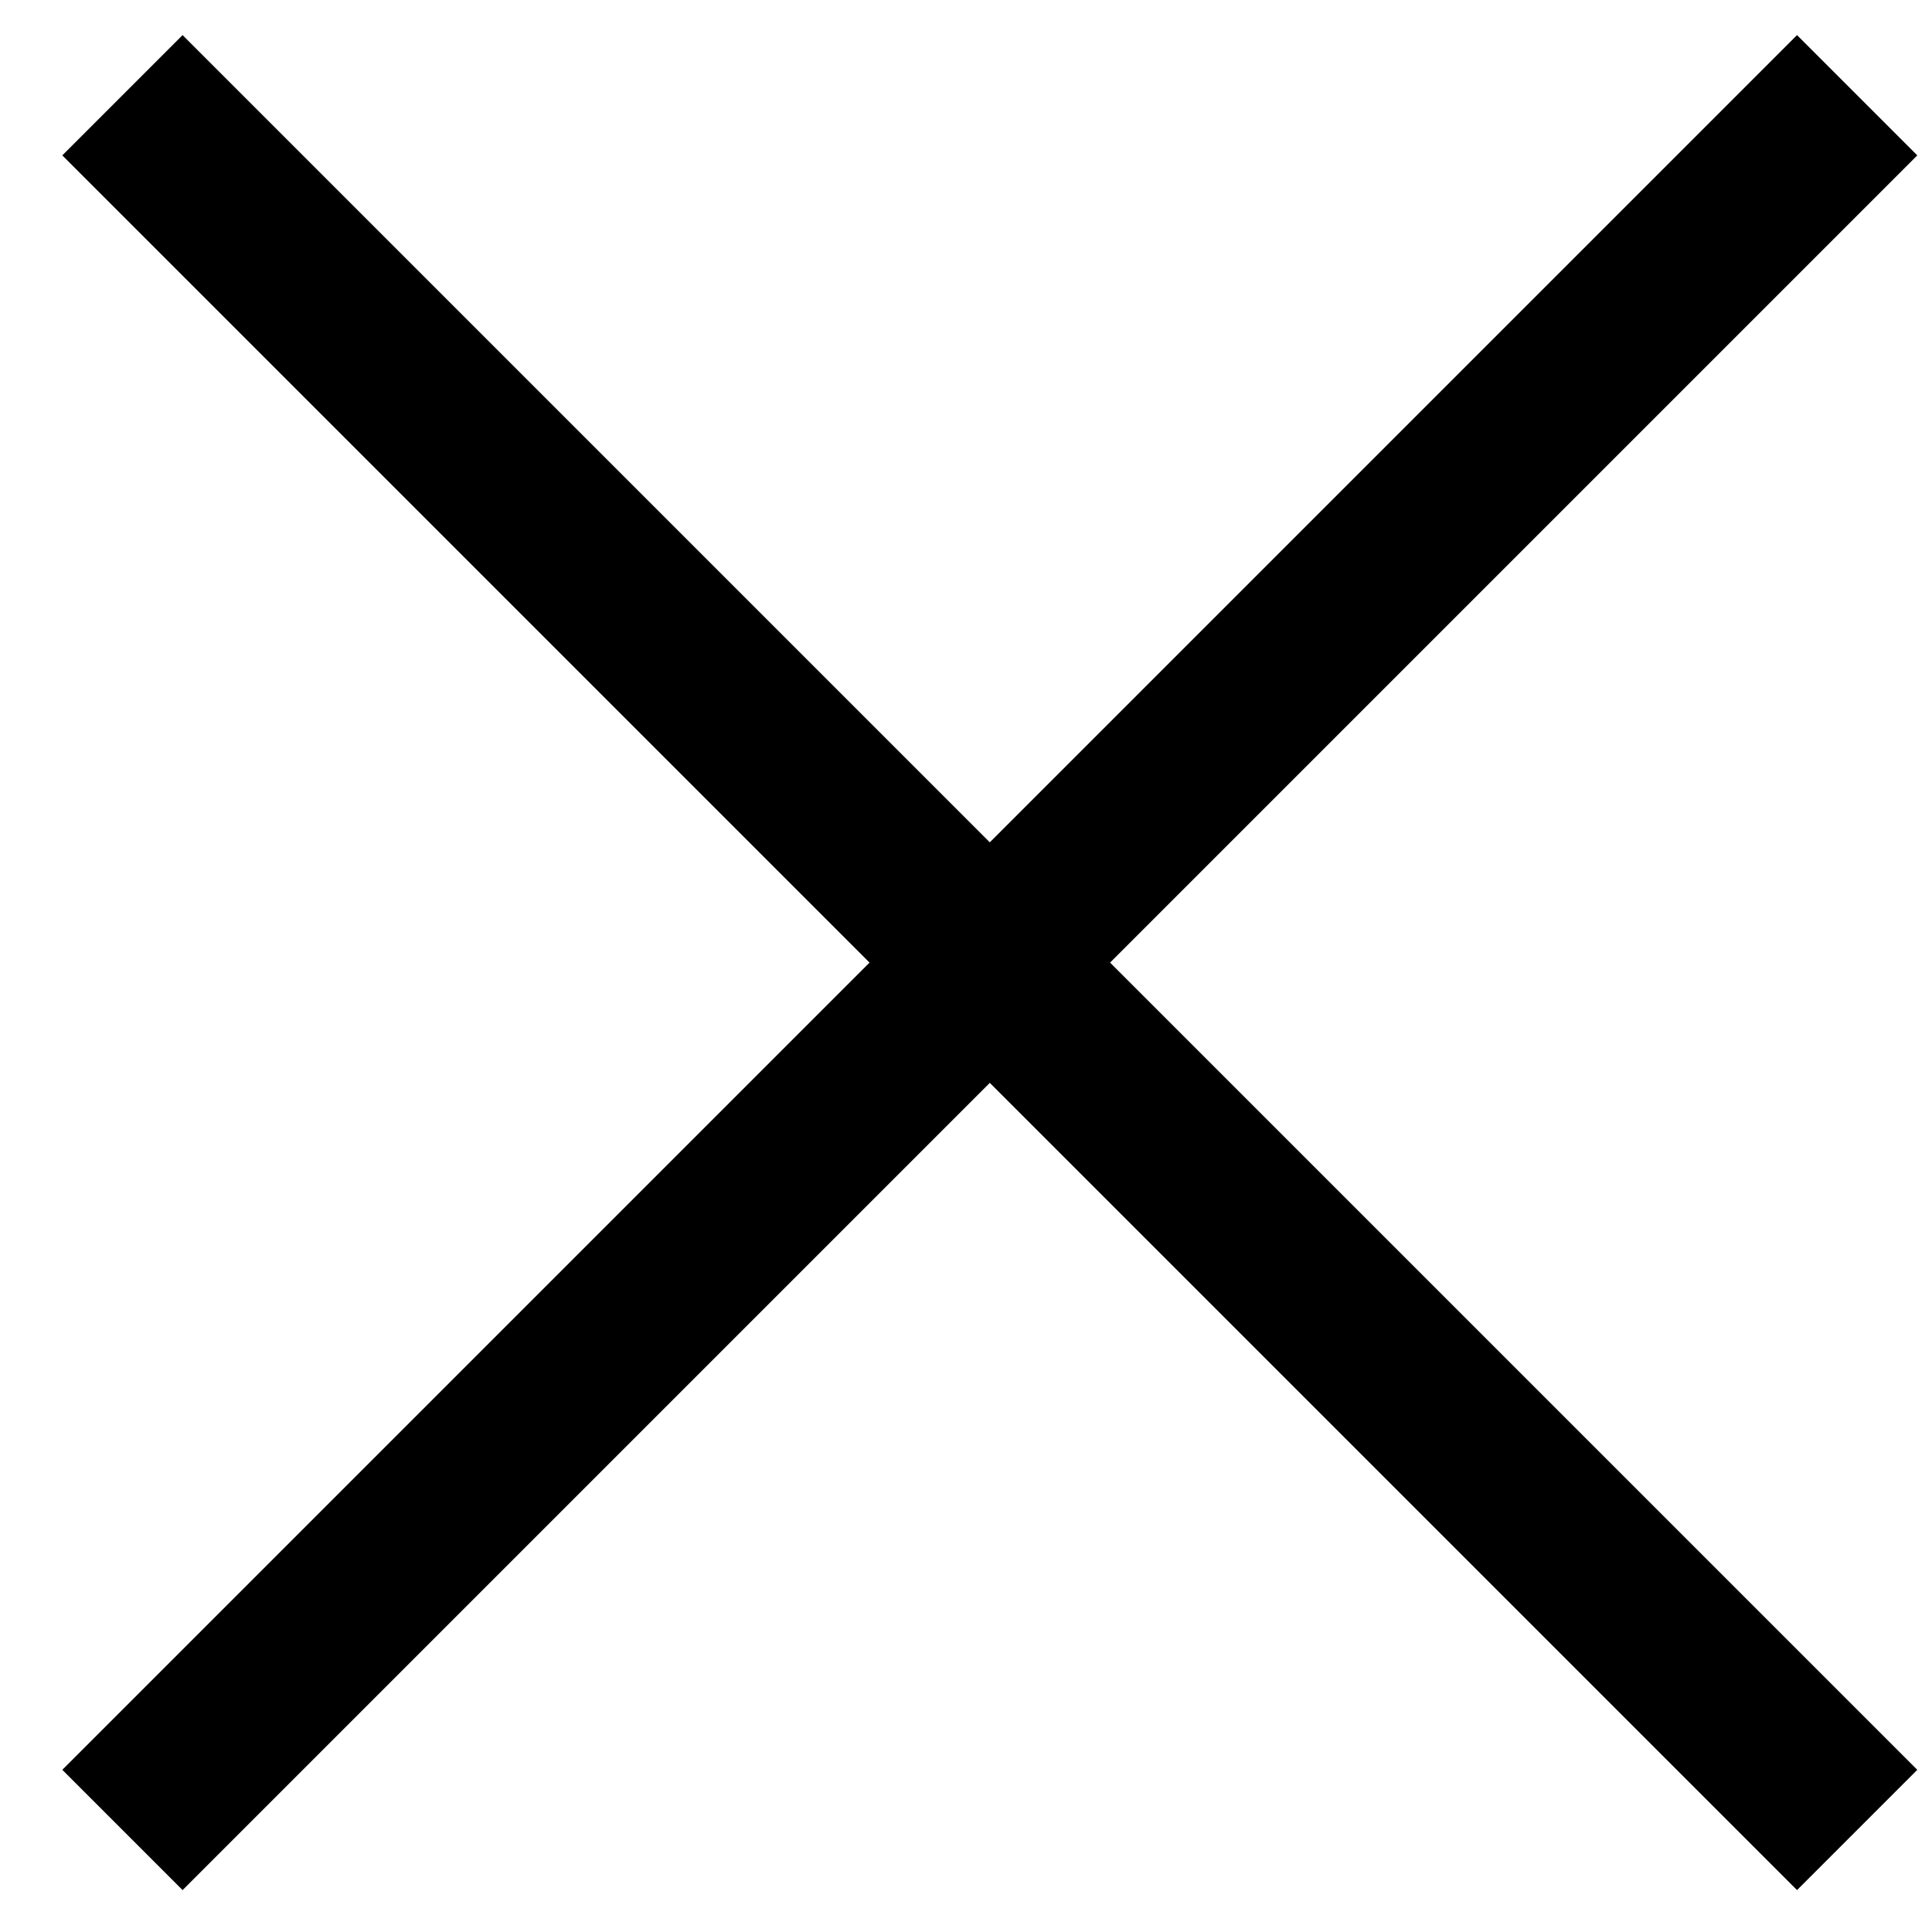
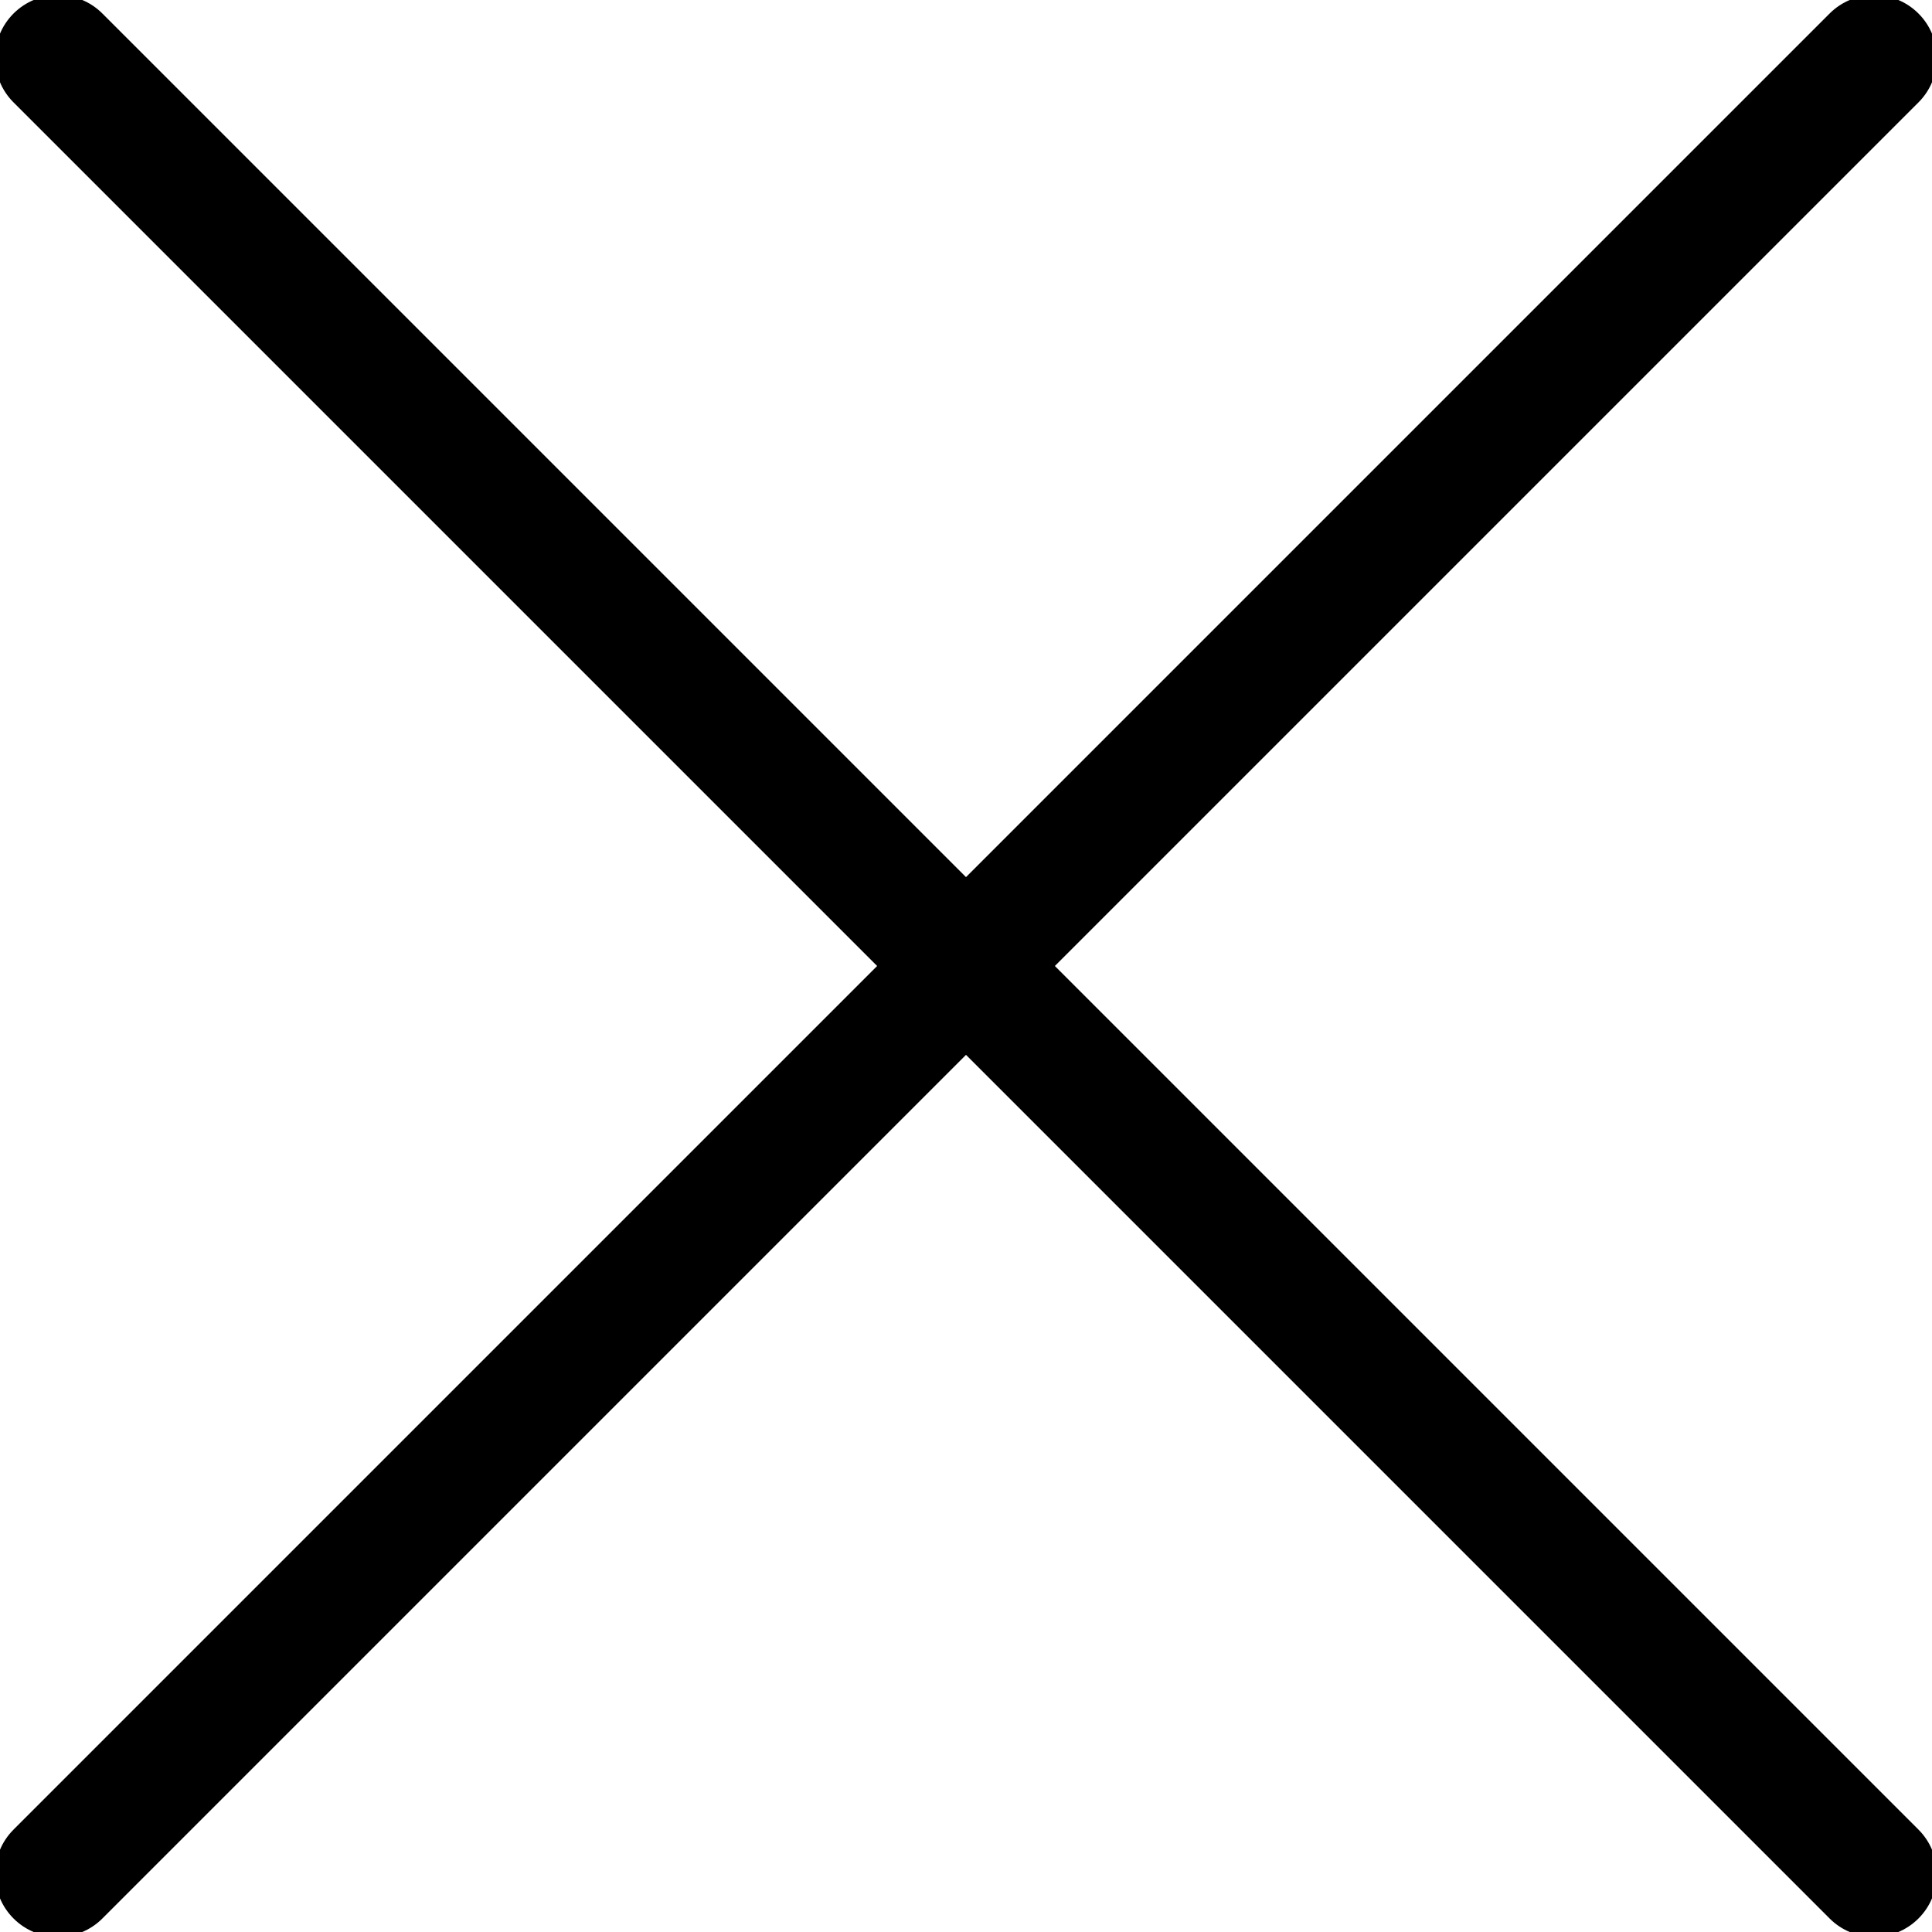
- <svg xmlns="http://www.w3.org/2000/svg" viewBox="0 0 28.4 28.4">
-   <g fill="none" stroke="#000" stroke-width="2.5">
-     <path d="M1.8 1.4l25.5 25.5M27.3 1.4L1.8 26.9" />
-   </g>
+ <svg viewBox="0 0 20 20">
+   <path d="M10.92 10l8.94-8.94a.65.65 0 0 0-.92-.92L10 9.08 1.06.14a.65.65 0 0 0-.92.92L9.08 10 .14 18.94a.65.65 0 1 0 .92.92L10 10.92l8.94 8.94a.65.65 0 0 0 .92-.92z" />
</svg>
